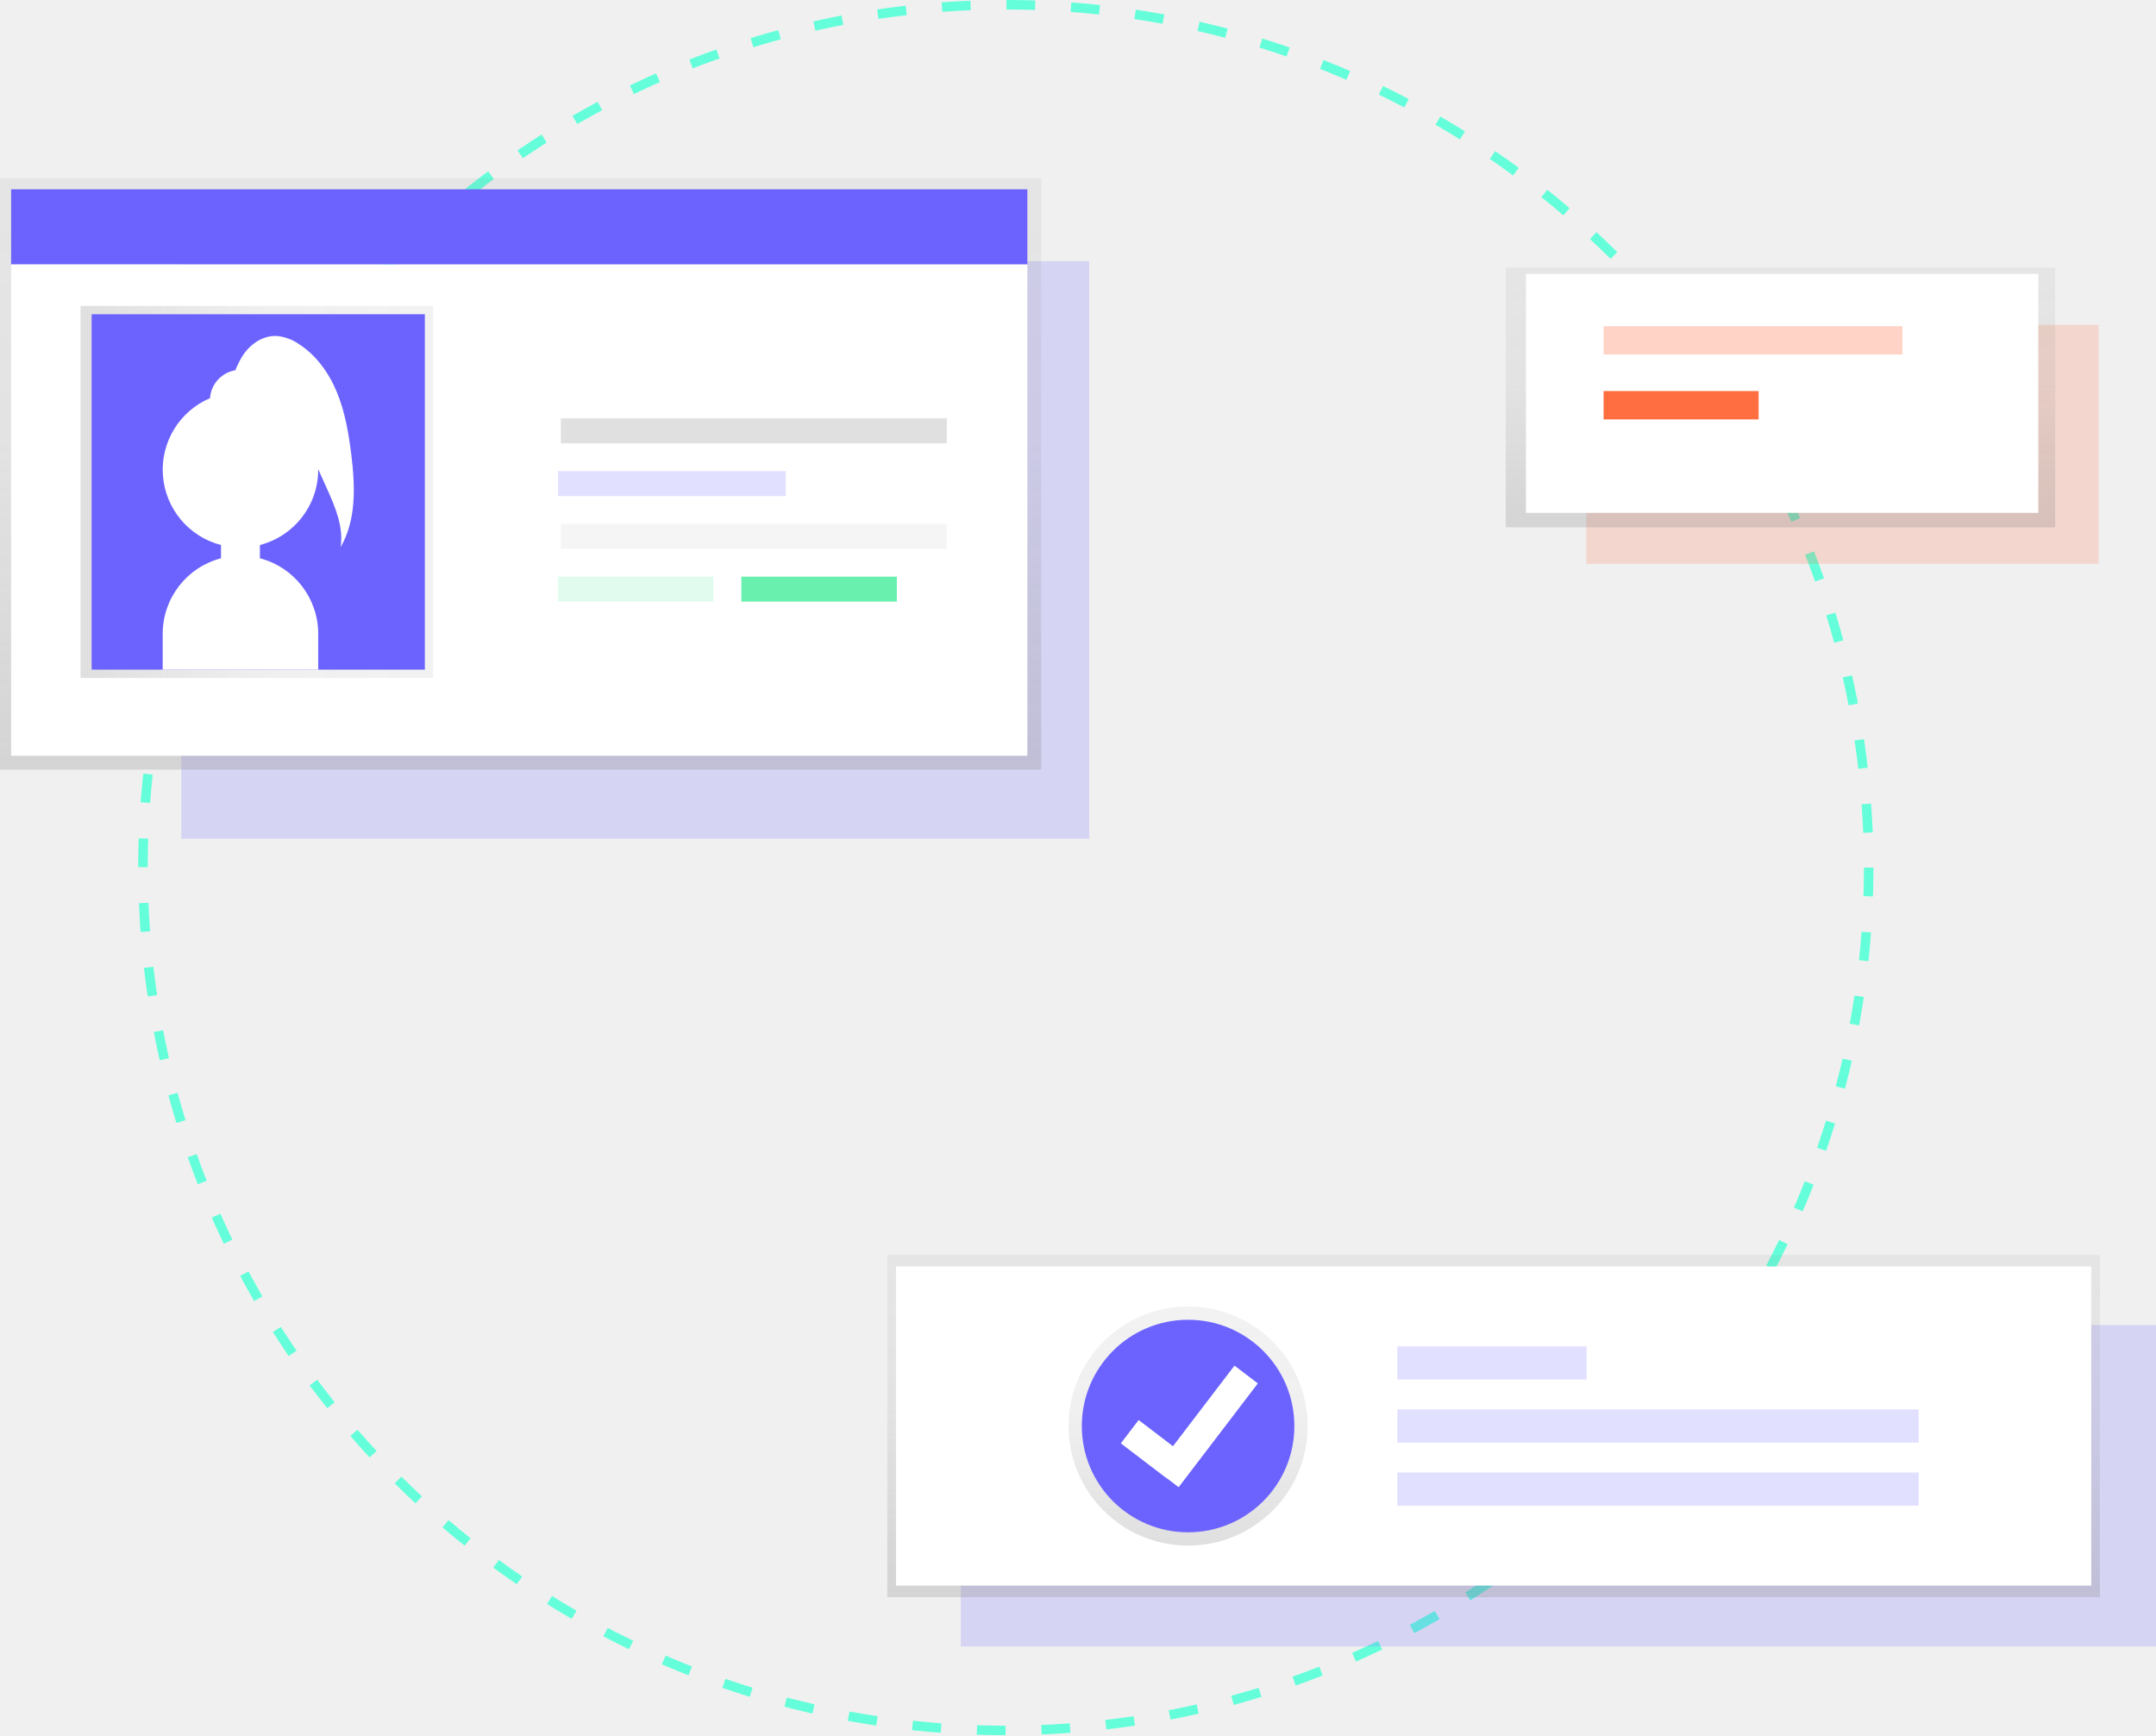
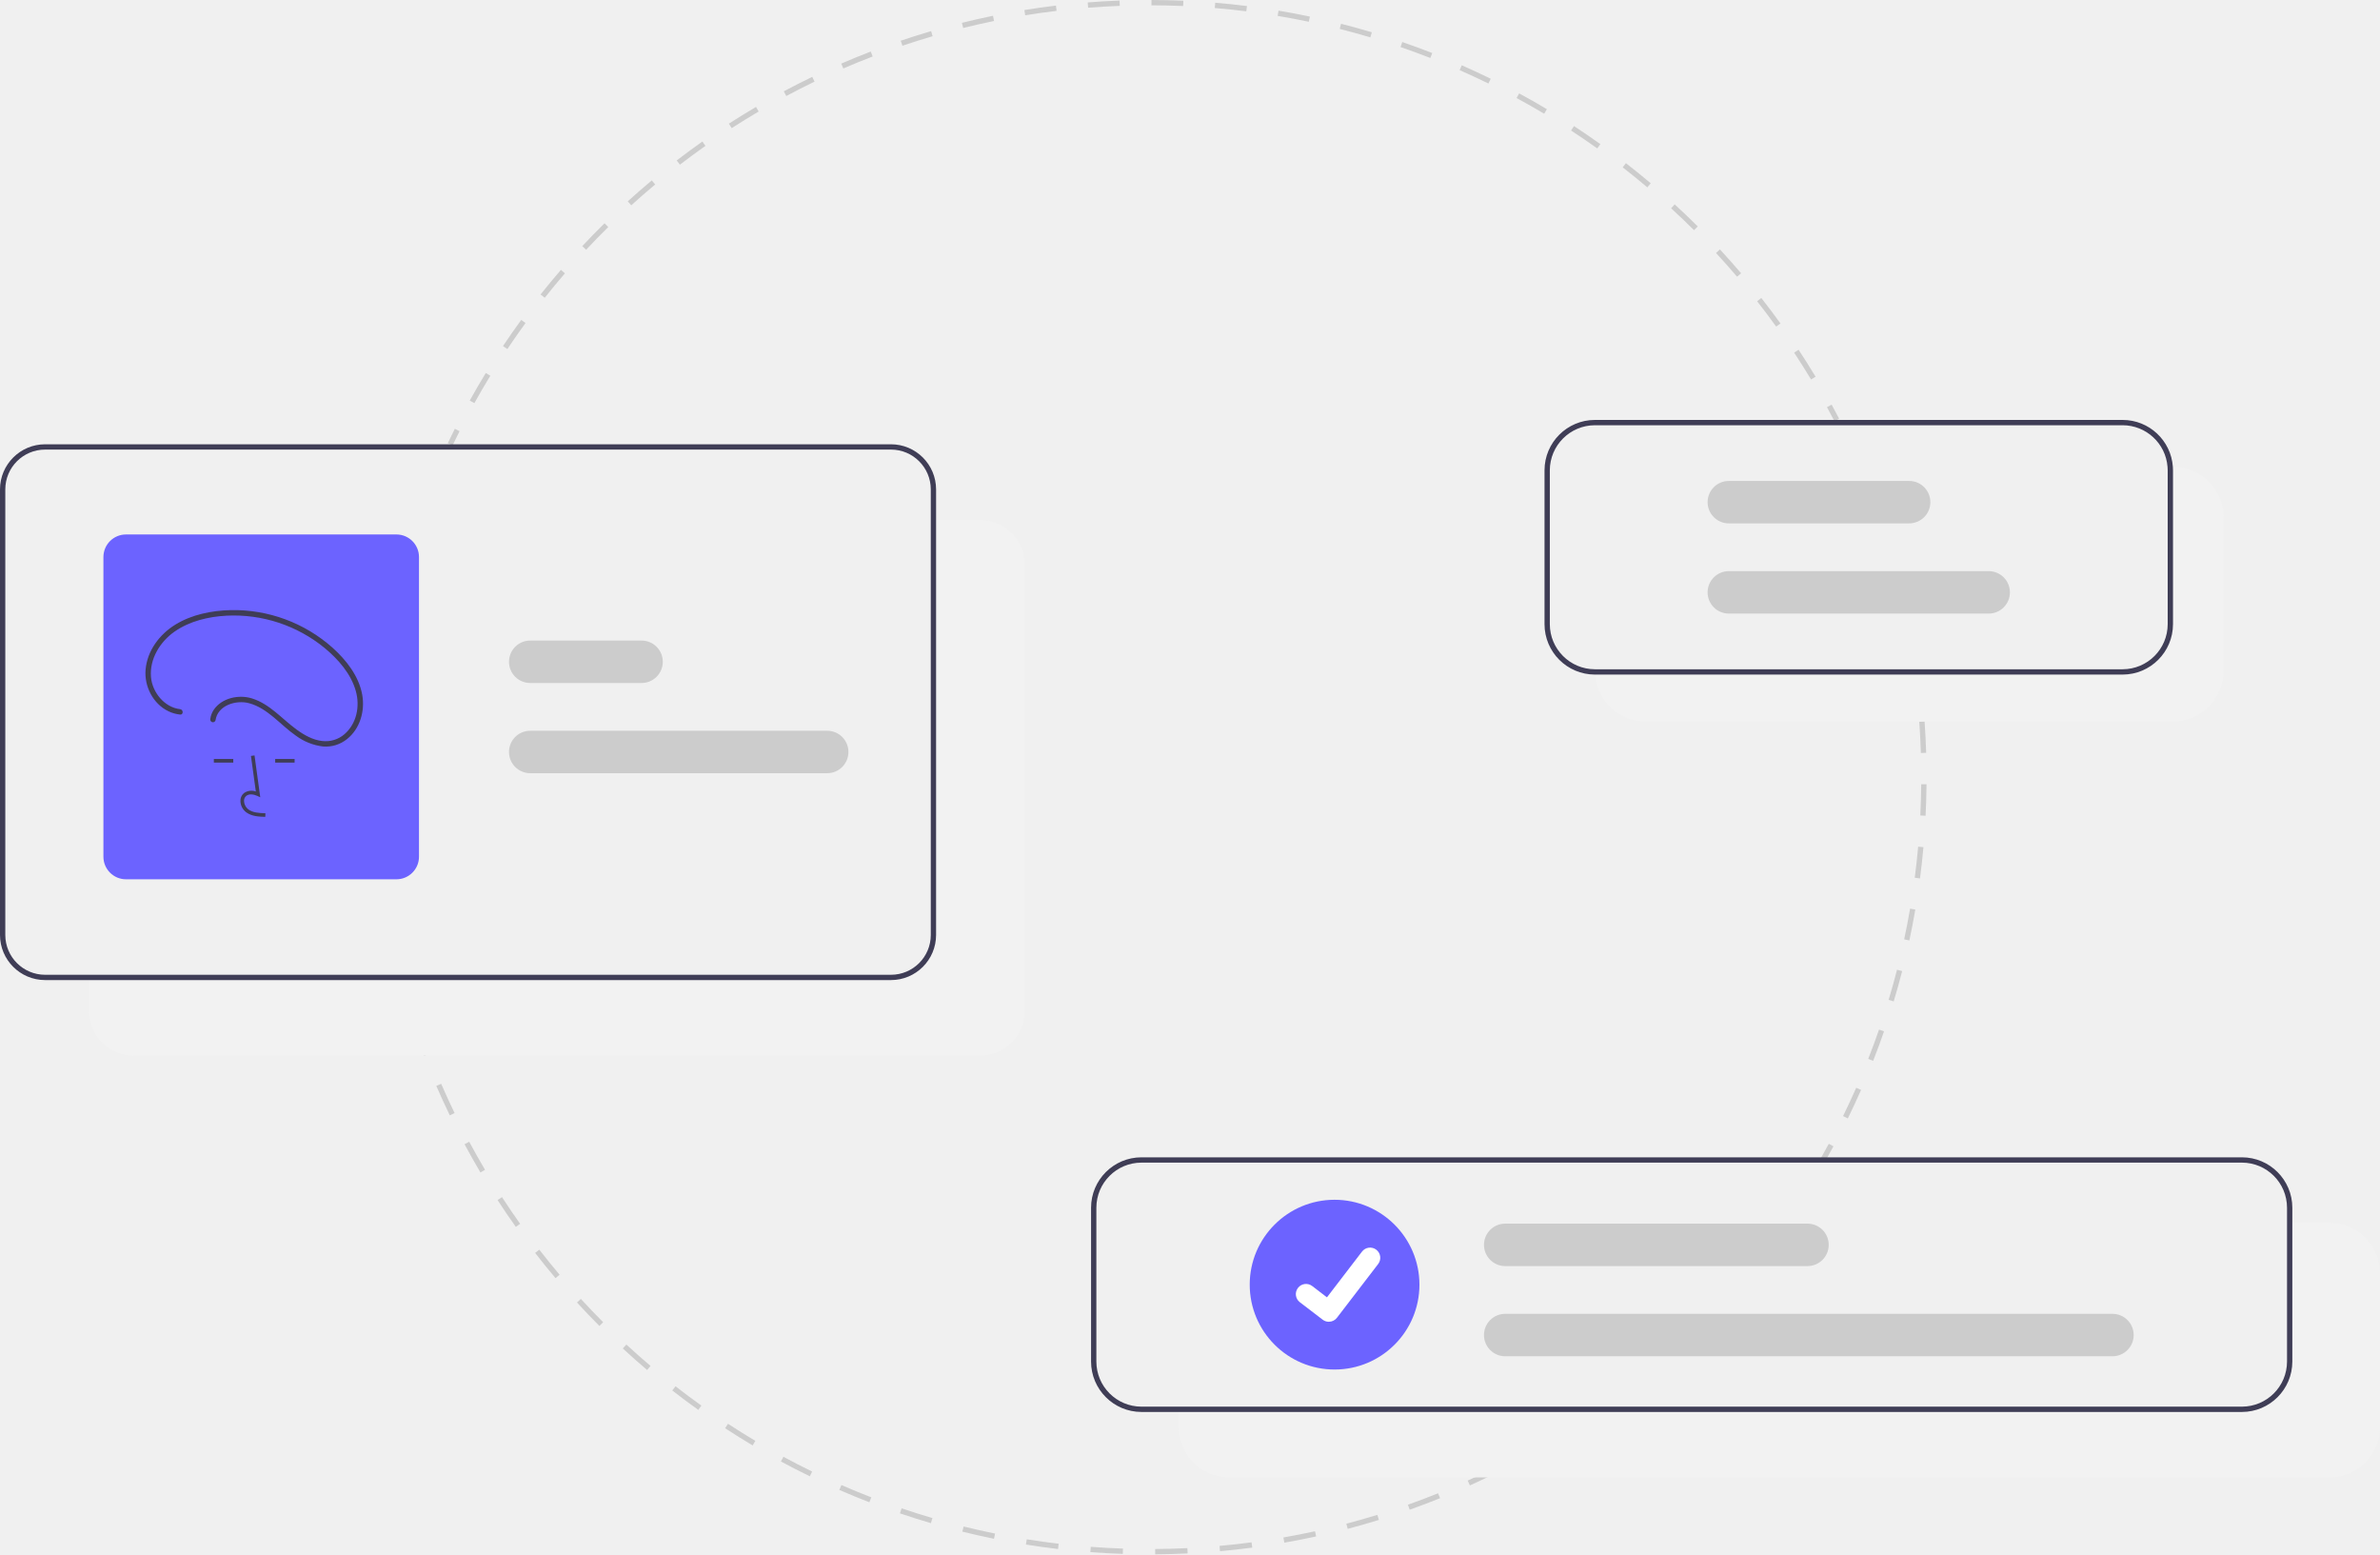
- <svg xmlns="http://www.w3.org/2000/svg" xmlns:xlink="http://www.w3.org/1999/xlink" id="d0a49112-1639-4682-9529-9d2abcda4fd6" data-name="Layer 1" width="907.03" height="730" viewBox="0 0 907.03 730">
-   <defs>
-     <linearGradient id="266ddccd-2bf2-4e28-b2e5-5ae966d4800f" x1="219.02" y1="323.78" x2="219.02" y2="74.96" gradientUnits="userSpaceOnUse">
-       <stop offset="0" stop-color="gray" stop-opacity="0.25" />
-       <stop offset="0.54" stop-color="gray" stop-opacity="0.12" />
-       <stop offset="1" stop-color="gray" stop-opacity="0.1" />
-     </linearGradient>
-     <linearGradient id="626d076d-6f89-411f-83f5-9b8674077322" x1="33.88" y1="206.96" x2="182.23" y2="206.96" xlink:href="#266ddccd-2bf2-4e28-b2e5-5ae966d4800f" />
-     <linearGradient id="e2ac2573-f441-4fda-b2ca-fa87ebeba1c3" x1="749.04" y1="221.83" x2="749.04" y2="112.64" xlink:href="#266ddccd-2bf2-4e28-b2e5-5ae966d4800f" />
-     <linearGradient id="bb3d1d29-a72a-47e9-9ad6-cff955e05eb4" x1="628.36" y1="671.95" x2="628.36" y2="527.93" xlink:href="#266ddccd-2bf2-4e28-b2e5-5ae966d4800f" />
-     <linearGradient id="69187472-cad7-4cbf-a29f-e953f1d019d9" x1="499.83" y1="650.24" x2="499.83" y2="549.64" xlink:href="#266ddccd-2bf2-4e28-b2e5-5ae966d4800f" />
-   </defs>
-   <circle cx="423.15" cy="365" r="363" fill="none" stroke="#64ffda" stroke-miterlimit="10" stroke-width="4" stroke-dasharray="12.07 15.09" />
-   <rect x="76.24" y="109.89" width="381.98" height="242.97" fill="#6c63ff" opacity="0.2" />
-   <rect y="74.96" width="438.05" height="248.81" fill="url(#266ddccd-2bf2-4e28-b2e5-5ae966d4800f)" />
-   <rect x="4.67" y="111.18" width="427.54" height="206.76" fill="#fff" />
-   <rect x="33.88" y="128.7" width="148.35" height="156.53" fill="url(#626d076d-6f89-411f-83f5-9b8674077322)" />
-   <rect x="38.55" y="132.2" width="140.18" height="149.52" fill="#6c63ff" />
-   <path d="M294.27,276.24c-1.1-8.88-2.61-17.81-6-26.09s-8.86-15.94-16.46-20.66a18.81,18.81,0,0,0-9.1-3.15c-6-.21-11.45,3.8-14.52,8.91a41.57,41.57,0,0,0-2.71,5.51,12.83,12.83,0,0,0-10.65,11.75,32.72,32.72,0,0,0,4.63,61.78v5.58a32.84,32.84,0,0,0-24.53,31.67v15.19h65.42V351.54a32.84,32.84,0,0,0-24.53-31.67v-5.58a32.72,32.72,0,0,0,24.53-31.68c0-.08,0-.15,0-.23l3.68,8.19c3.5,7.8,7.09,16.18,5.73,24.62C296.46,303.71,295.9,289.46,294.27,276.24Z" transform="translate(-146.48 -85)" fill="#fff" />
-   <rect x="4.67" y="79.64" width="427.54" height="31.54" fill="#6c63ff" />
-   <rect x="235.96" y="176.01" width="162.37" height="10.51" fill="#e0e0e0" />
-   <rect x="235.96" y="220.4" width="162.37" height="10.51" fill="#f5f5f5" />
-   <rect x="234.79" y="198.2" width="95.79" height="10.51" fill="#6c63ff" opacity="0.2" />
-   <rect x="234.79" y="242.59" width="65.42" height="10.51" fill="#69f0ae" opacity="0.2" />
-   <rect x="311.89" y="242.59" width="65.42" height="10.51" fill="#69f0ae" />
-   <rect x="667.36" y="136.67" width="215.55" height="100.52" fill="#ff6e40" opacity="0.2" />
-   <rect x="633.47" y="112.64" width="231.14" height="109.19" fill="url(#e2ac2573-f441-4fda-b2ca-fa87ebeba1c3)" />
-   <rect x="641.97" y="115.24" width="215.55" height="100.52" fill="#fff" />
-   <rect x="674.63" y="137.22" width="125.74" height="11.93" fill="#ff6e40" opacity="0.3" />
-   <rect x="674.63" y="164.52" width="65.21" height="11.93" fill="#ff6e40" />
-   <rect x="404.2" y="557.44" width="502.83" height="135.25" fill="#6c63ff" opacity="0.2" />
-   <rect x="373.29" y="527.93" width="510.15" height="144.01" fill="url(#bb3d1d29-a72a-47e9-9ad6-cff955e05eb4)" />
-   <rect x="376.95" y="532.81" width="502.83" height="134.25" fill="#fff" />
-   <circle cx="499.83" cy="599.94" r="50.3" fill="url(#69187472-cad7-4cbf-a29f-e953f1d019d9)" />
-   <circle cx="499.83" cy="599.94" r="44.71" fill="#6c63ff" />
-   <g opacity="0.2">
-     <rect x="587.85" y="566.41" width="79.64" height="13.97" fill="#6c63ff" />
-     <rect x="587.85" y="592.95" width="219.35" height="13.97" fill="#6c63ff" />
-     <rect x="587.85" y="619.5" width="219.35" height="13.97" fill="#6c63ff" />
-   </g>
-   <polygon points="529.17 582.01 519.35 574.52 493.47 608.43 479.03 597.41 471.54 607.22 490.9 622 490.95 621.93 495.85 625.67 529.17 582.01" fill="#fff" />
+ <svg xmlns="http://www.w3.org/2000/svg" id="b4e3060f-5130-489b-849d-7962070b1d51" data-name="Layer 1" width="897.5" height="585.991" viewBox="0 0 897.5 585.991">
+   <path d="M748.235,693.189l-1.118-1.658q2.479-1.671,4.922-3.389l1.151,1.636Q750.731,691.508,748.235,693.189Z" transform="translate(-151.25 -157.0044)" fill="#ccc" />
+   <path d="M586.882,742.996l-.014-2c4.044-.029,8.132-.142,12.15-.336l.097,1.998C595.069,742.853,590.953,742.966,586.882,742.996Zm-12.235-.163c-4.061-.138-8.171-.362-12.218-.667l.15-1.994c4.019.303,8.102.526,12.135.662Zm36.671-1.018-.179-1.992c4.014-.36,8.077-.811,12.076-1.339l.262,1.982C619.45,740.999,615.359,741.452,611.318,741.815Zm-61.069-.821c-4.042-.474-8.12-1.039-12.121-1.679l.316-1.975c3.973.635,8.023,1.196,12.038,1.667Zm85.32-2.382-.344-1.97c3.969-.694,7.98-1.482,11.922-2.344l.427,1.954C643.604,737.119,639.565,737.913,635.569,738.611Zm-109.48-1.481c-3.979-.809-7.996-1.713-11.938-2.688l.48-1.941c3.915.968,7.904,1.866,11.856,2.669Zm133.381-3.74-.508-1.935c3.9-1.025,7.831-2.148,11.684-3.336l.59,1.911C667.355,731.227,663.396,732.357,659.469,733.39Zm-157.161-2.145c-3.902-1.142-7.836-2.384-11.693-3.691l.642-1.895c3.831,1.299,7.738,2.532,11.613,3.666Zm180.54-5.068L682.179,724.293c3.8-1.35,7.623-2.799,11.363-4.307l.748,1.854C690.524,723.359,686.675,724.819,682.848,726.178Zm-203.758-2.804c-3.797-1.469-7.611-3.037-11.335-4.661l.799-1.833c3.699,1.613,7.487,3.17,11.258,4.629Zm226.45-6.348-.826-1.821c3.678-1.667,7.366-3.432,10.962-5.247l.901,1.785C712.957,713.57,709.243,715.348,705.54,717.026Zm-248.913-3.446c-3.655-1.78-7.322-3.662-10.9-5.594l.95-1.76c3.553,1.918,7.195,3.788,10.825,5.556ZM727.385,706.002l-.975-1.746c3.523-1.967,7.051-4.035,10.485-6.146l1.047,1.704C734.484,701.939,730.932,704.021,727.385,706.002Zm-292.311-4.061c-3.489-2.077-6.984-4.259-10.39-6.484l1.094-1.674c3.383,2.21,6.854,4.377,10.319,6.439Zm-20.499-13.395c-3.302-2.36-6.603-4.825-9.811-7.325l1.229-1.577c3.186,2.483,6.464,4.931,9.744,7.275Zm-19.307-15.05c-3.1-2.631-6.184-5.36-9.166-8.112l1.356-1.47c2.962,2.733,6.025,5.444,9.104,8.057Zm-17.985-16.596c-2.868-2.876-5.714-5.851-8.459-8.842l1.474-1.353c2.726,2.971,5.552,5.925,8.401,8.782ZM360.74,638.875c-2.616-3.099-5.204-6.298-7.694-9.51l1.581-1.226c2.473,3.189,5.044,6.367,7.642,9.445ZM345.755,619.544c-2.351-3.309-4.665-6.711-6.875-10.113l1.677-1.09c2.195,3.379,4.493,6.759,6.828,10.045ZM332.433,599.041c-2.068-3.492-4.088-7.075-6.006-10.647l1.762-.946c1.905,3.548,3.912,7.106,5.965,10.575Zm-11.56-21.535c-1.767-3.649-3.48-7.387-5.093-11.107l1.835-.795c1.601,3.695,3.303,7.406,5.058,11.031Zm-9.713-22.415c-1.456-3.789-2.851-7.658-4.145-11.5l1.895-.639c1.286,3.816,2.67,7.659,4.117,11.421Z" transform="translate(-151.25 -157.0044)" fill="#ccc" />
+   <path d="M303.322,531.808q-.838-2.887-1.618-5.799l1.932-.518q.774,2.892,1.607,5.759Z" transform="translate(-151.25 -157.0044)" fill="#ccc" />
+   <path d="M873.943,417.392q-.332-2.977-.723-5.935l1.983-.263q.394,2.979.729,5.976Z" transform="translate(-151.25 -157.0044)" fill="#ccc" />
+   <path d="M848.066,578.66l-1.796-.879c1.718-3.51,3.388-7.104,4.963-10.684l1.831.806C851.477,571.507,849.796,575.126,848.066,578.66Zm9.552-21.71-1.862-.73c1.427-3.638,2.799-7.356,4.077-11.052l1.89.653C860.437,549.542,859.056,553.286,857.618,556.95Zm7.754-22.416-1.916-.576c1.127-3.749,2.192-7.567,3.163-11.349l1.937.498C867.579,526.914,866.507,530.759,865.372,534.534Zm5.9-22.975-1.956-.418c.817-3.823,1.567-7.715,2.228-11.57l1.971.338C872.851,503.791,872.096,507.71,871.273,511.559Zm4.013-23.381-1.983-.258c.504-3.871.936-7.812,1.284-11.713l1.992.178C876.228,480.313,875.793,484.281,875.285,488.178Zm2.11-23.63-1.998-.098c.191-3.898.305-7.862.34-11.779l2,.018C877.702,456.633,877.587,460.623,877.395,464.548Zm-1.785-23.662c-.12-3.91-.321-7.868-.598-11.764l1.995-.142c.278,3.922.48,7.907.602,11.844Z" transform="translate(-151.25 -157.0044)" fill="#ccc" />
+   <path d="M839.736,594.437l-1.739-.987q1.474-2.597,2.896-5.227l1.759.951Q841.221,591.822,839.736,594.437Z" transform="translate(-151.25 -157.0044)" fill="#ccc" />
+   <path d="M321.923,324.933l-1.805-.86q1.296-2.719,2.647-5.408l1.787.897Q323.211,322.233,321.923,324.933Z" transform="translate(-151.25 -157.0044)" fill="#ccc" />
+   <path d="M330.136,308.993l-1.749-.971c1.939-3.494,3.977-6.993,6.056-10.401l1.707,1.042C334.085,302.048,332.062,305.523,330.136,308.993Zm504.064-8.926c-2.043-3.392-4.187-6.792-6.373-10.105l1.669-1.102c2.201,3.336,4.36,6.76,6.417,10.174Zm-491.615-11.481-1.663-1.11c2.219-3.322,4.537-6.644,6.89-9.872l1.616,1.178C347.092,281.988,344.789,285.287,342.585,288.586Zm478.46-8.46c-2.318-3.218-4.734-6.432-7.18-9.551l1.574-1.234c2.463,3.141,4.895,6.376,7.229,9.616Zm-464.378-10.86-1.567-1.243c2.484-3.13,5.066-6.25,7.673-9.274l1.514,1.307C361.698,263.058,359.134,266.157,356.667,269.266Zm449.634-7.941c-2.575-3.021-5.246-6.027-7.937-8.935l1.468-1.358c2.71,2.928,5.398,5.954,7.991,8.996ZM372.278,251.164l-1.46-1.367c2.728-2.914,5.555-5.812,8.403-8.615l1.403,1.425C377.795,245.391,374.987,248.27,372.278,251.164Zm417.79-7.378c-2.81-2.798-5.717-5.577-8.641-8.259l1.352-1.474c2.944,2.701,5.871,5.499,8.7,8.316ZM389.311,234.398l-1.344-1.481c2.957-2.682,6.01-5.34,9.076-7.9l1.282,1.535C395.28,229.094,392.247,231.734,389.311,234.398Zm383.145-6.771c-3.031-2.561-6.156-5.094-9.288-7.528l1.227-1.579c3.154,2.451,6.3,5.001,9.352,7.58Zm-364.803-8.547-1.218-1.586c3.165-2.431,6.425-4.83,9.689-7.132l1.152,1.635C414.032,214.283,410.795,216.666,407.652,219.08Zm345.927-6.124c-3.231-2.305-6.553-4.574-9.874-6.744l1.094-1.674c3.344,2.185,6.688,4.469,9.942,6.791ZM427.179,205.314,426.095,203.633c3.353-2.164,6.798-4.288,10.239-6.313l1.015,1.724C433.931,201.056,430.51,203.165,427.179,205.314Zm306.381-5.436c-3.406-2.031-6.904-4.021-10.396-5.912l.953-1.759c3.516,1.905,7.038,3.908,10.468,5.953Zm-285.795-6.682-.943-1.764c3.522-1.883,7.129-3.716,10.721-5.45l.869,1.801C454.846,189.505,451.264,191.327,447.765,193.196Zm264.768-4.71c-3.574-1.749-7.225-3.443-10.851-5.036l.804-1.831c3.651,1.604,7.327,3.31,10.925,5.071Zm-243.261-5.67-.794-1.836c3.66-1.583,7.405-3.113,11.131-4.546l.718,1.867C476.626,179.724,472.907,181.243,469.272,182.816Zm221.36-3.95c-3.697-1.444-7.476-2.832-11.233-4.124l.65-1.892c3.783,1.301,7.588,2.698,11.311,4.152Zm-199.077-4.619-.64-1.895c3.784-1.278,7.641-2.493,11.464-3.611l.561,1.92C499.143,171.771,495.312,172.978,491.555,174.247Zm176.448-3.16c-3.808-1.135-7.69-2.205-11.539-3.181l.491-1.938c3.876.982,7.785,2.06,11.619,3.202Zm-153.542-3.538-.481-1.941c3.874-.96,7.817-1.853,11.719-2.65l.401,1.959C522.225,165.709,518.309,166.595,514.462,167.549Zm130.338-2.342c-3.871-.812-7.822-1.557-11.745-2.212l.33-1.973c3.95.66,7.929,1.41,11.826,2.228Zm-106.944-2.444-.32-1.975c3.941-.639,7.951-1.204,11.916-1.679l.238,1.985C545.752,161.566,541.77,162.128,537.856,162.762Zm83.373-1.495c-3.927-.491-7.926-.909-11.886-1.24l.167-1.993c3.988.333,8.015.753,11.969,1.249Zm-59.646-1.355-.157-1.994c3.979-.313,8.021-.549,12.013-.701l.076,1.999C569.55,159.367,565.535,159.601,561.583,159.913Zm35.832-.639c-3.96-.169-7.98-.26-11.949-.27l.005-2c3.995.01,8.042.101,12.029.271Z" transform="translate(-151.25 -157.0044)" fill="#ccc" />
+   <path d="M843.018,315.788q-1.382-2.654-2.816-5.274l1.754-.96q1.444,2.639,2.835,5.311Z" transform="translate(-151.25 -157.0044)" fill="#ccc" />
+   <path d="M520.75,353.003h-18.5v156.5a15.018,15.018,0,0,1-15,15H184.75v13.5a17.024,17.024,0,0,0,17,17h319a17.024,17.024,0,0,0,17-17v-168A17.024,17.024,0,0,0,520.75,353.003Z" transform="translate(-151.25 -157.0044)" fill="#f2f2f2" />
+   <path d="M487.25,324.503h-319a17.024,17.024,0,0,0-17,17v168a17.024,17.024,0,0,0,17,17h319a17.024,17.024,0,0,0,17-17v-168A17.024,17.024,0,0,0,487.25,324.503Zm15,185a15.018,15.018,0,0,1-15,15h-319a15.018,15.018,0,0,1-15-15v-168a15.018,15.018,0,0,1,15-15h319a15.018,15.018,0,0,1,15,15Z" transform="translate(-151.25 -157.0044)" fill="#3f3d56" />
+   <path d="M463.191,448.503h-112a8,8,0,1,1,0-16h112a8,8,0,0,1,0,16Z" transform="translate(-151.25 -157.0044)" fill="#ccc" />
+   <path d="M393.191,414.503h-42a8,8,0,1,1,0-16h42a8,8,0,0,1,0,16Z" transform="translate(-151.25 -157.0044)" fill="#ccc" />
+   <path d="M300.75,488.503h-102a8.51,8.51,0,0,1-8.5-8.5v-113a8.51,8.51,0,0,1,8.5-8.5h102a8.51,8.51,0,0,1,8.5,8.5v113A8.51,8.51,0,0,1,300.75,488.503Z" transform="translate(-151.25 -157.0044)" fill="#6c63ff" />
+   <path d="M251.294,464.966c-2.249-.063-5.048-.141-7.203-1.716a5.533,5.533,0,0,1-2.177-4.131,3.721,3.721,0,0,1,1.265-3.056,4.802,4.802,0,0,1,4.543-.654l-1.836-13.418,1.348-.185,2.159,15.775-1.125-.516c-1.305-.599-3.096-.903-4.209.038a2.39,2.39,0,0,0-.784,1.969,4.181,4.181,0,0,0,1.62,3.08c1.677,1.226,3.908,1.384,6.439,1.455Z" transform="translate(-151.25 -157.0044)" fill="#3f3d56" />
+   <rect x="80.643" y="286.144" width="7.327" height="1.36" fill="#3f3d56" />
+   <rect x="103.77" y="286.144" width="7.327" height="1.36" fill="#3f3d56" />
+   <path d="M219.163,424.362c-5.9-.673-10.47-6.326-10.972-12.063-.597-6.824,3.377-13.306,8.829-17.135,5.702-4.005,12.806-5.677,19.679-6.045a54.085,54.085,0,0,1,36.969,12.185c5.15,4.278,9.96,9.727,11.783,16.308,1.583,5.716.295,12.191-4.302,16.194a10.868,10.868,0,0,1-8.34,2.568c-3.567-.37-6.858-2.246-9.707-4.317-5.542-4.029-10.091-9.642-16.843-11.748-4.951-1.544-11.375-.185-14.4,4.292a8.149,8.149,0,0,0-1.301,3.414,1.057,1.057,0,0,0,.713,1.255,1.027,1.027,0,0,0,1.255-.713c.794-5.639,7.728-7.743,12.593-6.455,7.094,1.878,11.856,8.208,17.676,12.23a21.48,21.48,0,0,0,10.294,4.109,12.782,12.782,0,0,0,8.981-2.759c4.972-3.926,6.874-10.679,5.774-16.759-1.273-7.041-6.012-13.075-11.212-17.747a56.083,56.083,0,0,0-38.327-14.159c-7.192.165-14.697,1.65-20.893,5.452-6.01,3.687-10.656,9.857-11.263,17.028-.534,6.312,2.852,12.914,8.665,15.679a13.57,13.57,0,0,0,4.348,1.227c1.303.149,1.292-1.893,0-2.041Z" transform="translate(-151.25 -157.0044)" fill="#3f3d56" />
+   <path d="M1029.75,618.003h-16.06v52.32a17.024,17.024,0,0,1-17,17H595.75v7.68a19.017,19.017,0,0,0,19,19h415a19.017,19.017,0,0,0,19-19v-58A19.017,19.017,0,0,0,1029.75,618.003Z" transform="translate(-151.25 -157.0044)" fill="#f2f2f2" />
+   <path d="M996.69,593.323h-415a19.017,19.017,0,0,0-19,19v58a19.017,19.017,0,0,0,19,19h415a19.017,19.017,0,0,0,19-19v-58A19.017,19.017,0,0,0,996.69,593.323Zm17,77a17.024,17.024,0,0,1-17,17h-415a17.024,17.024,0,0,1-17-17v-58a17.024,17.024,0,0,1,17-17h415a17.024,17.024,0,0,1,17,17Z" transform="translate(-151.25 -157.0044)" fill="#3f3d56" />
+   <path d="M654.521,609.326a32,32,0,1,0,32,32A32.037,32.037,0,0,0,654.521,609.326Z" transform="translate(-151.25 -157.0044)" fill="#6c63ff" />
+   <path d="M947.86,668.326h-229a8,8,0,1,1,0-16h229a8,8,0,0,1,0,16Z" transform="translate(-151.25 -157.0044)" fill="#ccc" />
+   <path d="M832.86,634.326h-114a8,8,0,1,1,0-16h114a8,8,0,0,1,0,16Z" transform="translate(-151.25 -157.0044)" fill="#ccc" />
+   <path id="b075a903-93c9-45c1-bbfc-445555d45864" data-name="Path 395" d="M652.351,655.318a3.812,3.812,0,0,1-2.293-.762l-.041-.031-8.638-6.608a3.839,3.839,0,0,1,4.671-6.093l5.595,4.29L664.866,628.867a3.837,3.837,0,0,1,5.38-.711l.001.001-.082.114.084-.114a3.842,3.842,0,0,1,.71,5.381l-15.551,20.279a3.839,3.839,0,0,1-3.053,1.497Z" transform="translate(-151.25 -157.0044)" fill="#fff" />
+   <path d="M970.75,333.003h-2.12q.06.645.06,1.32v58a17.024,17.024,0,0,1-17,17H752.75v.68c0,.44.02.88.05,1.32a19.004,19.004,0,0,0,18.95,17.68h199a19.017,19.017,0,0,0,19-19v-58A19.017,19.017,0,0,0,970.75,333.003Z" transform="translate(-151.25 -157.0044)" fill="#f2f2f2" />
+   <path d="M970.64,333.003a19.004,19.004,0,0,0-18.95-17.68h-199a19.017,19.017,0,0,0-19,19v58a19.017,19.017,0,0,0,19,19h199a19.017,19.017,0,0,0,19-19v-58C970.69,333.883,970.67,333.443,970.64,333.003Zm-1.95,59.32a17.024,17.024,0,0,1-17,17h-199a17.024,17.024,0,0,1-17-17v-58a17.024,17.024,0,0,1,17-17h199a17.016,17.016,0,0,1,16.94,15.68q.06.645.06,1.32Z" transform="translate(-151.25 -157.0044)" fill="#3f3d56" />
+   <path d="M901.191,388.326h-98a8,8,0,1,1,0-16h98a8,8,0,0,1,0,16Z" transform="translate(-151.25 -157.0044)" fill="#ccc" />
+   <path d="M871.191,354.326h-68a8,8,0,1,1,0-16h68a8,8,0,0,1,0,16Z" transform="translate(-151.25 -157.0044)" fill="#ccc" />
</svg>
